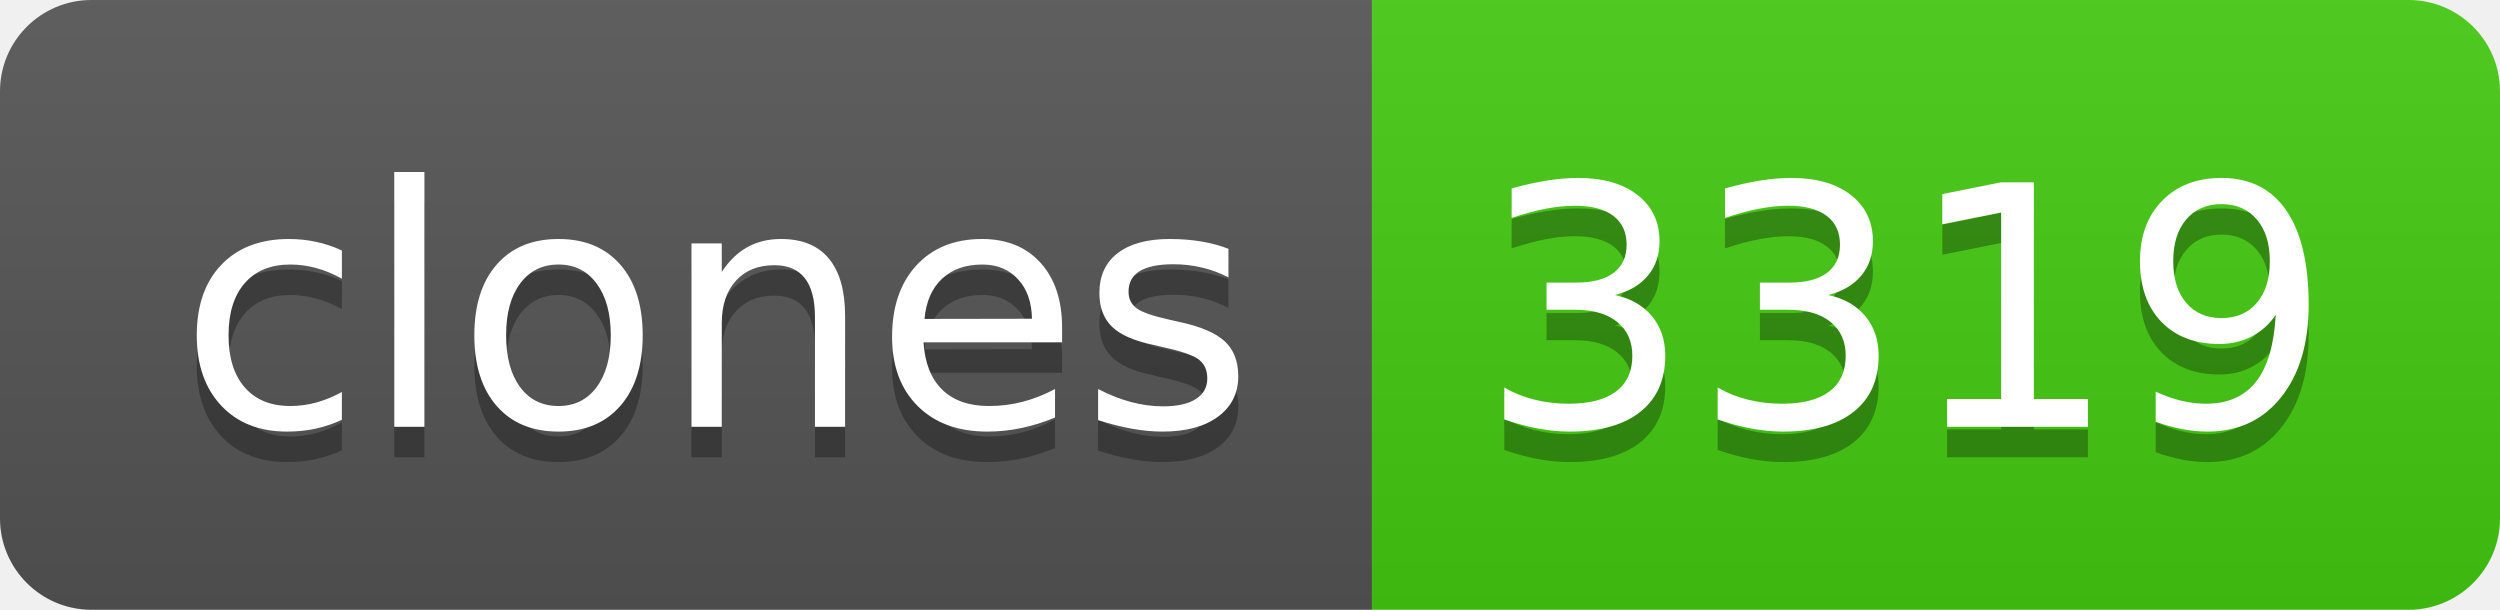
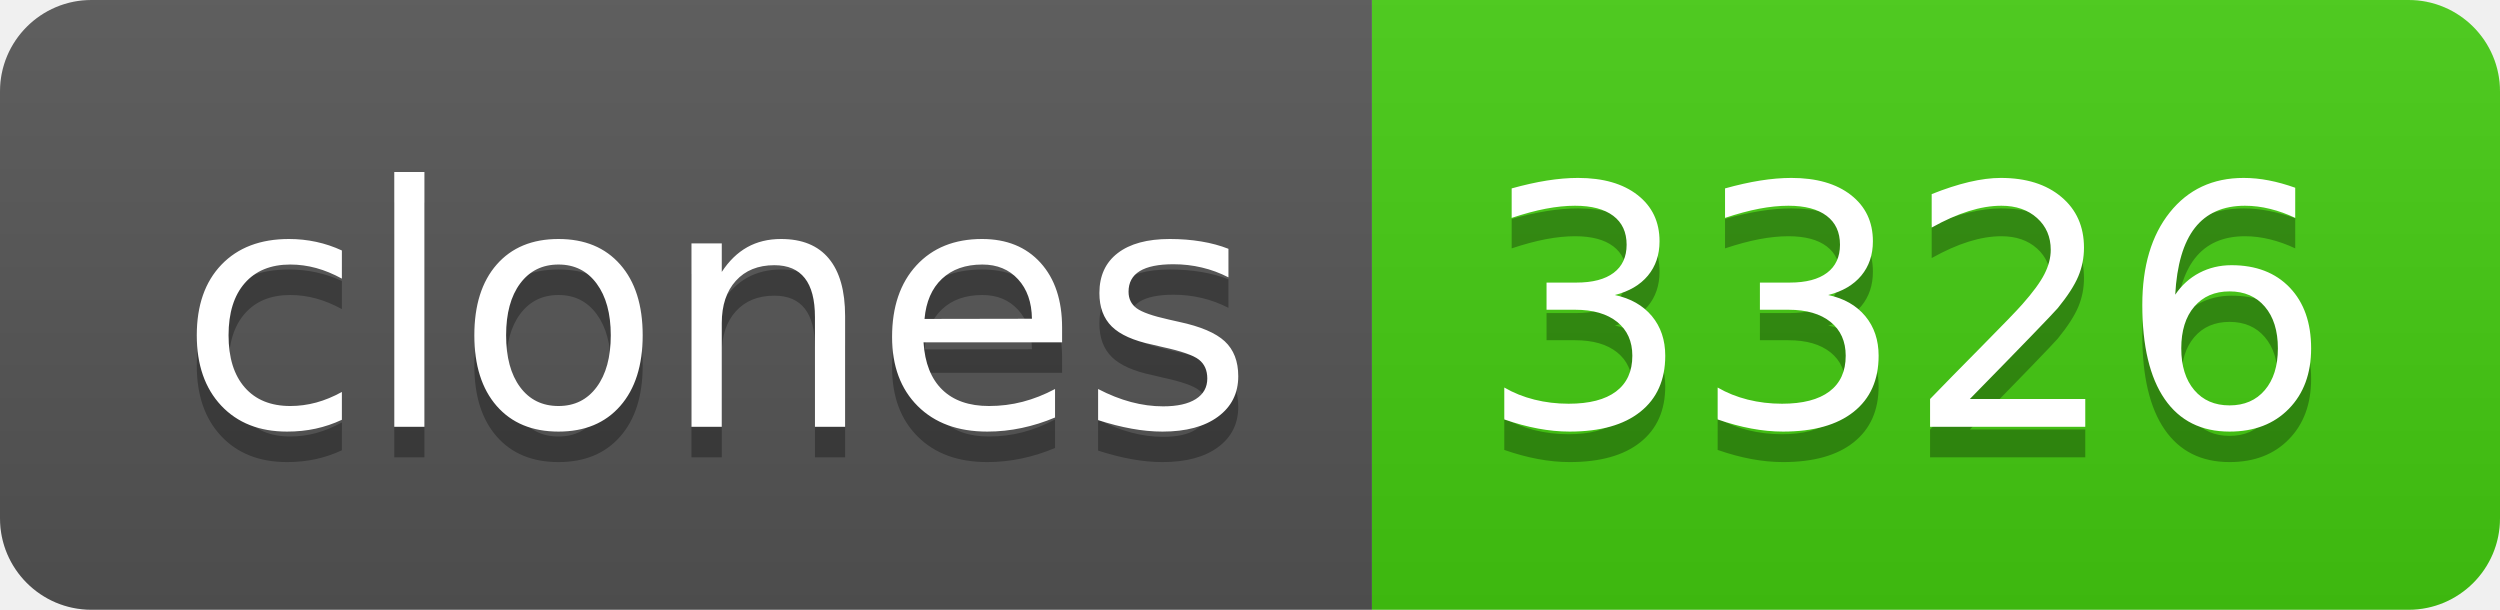
- <svg xmlns="http://www.w3.org/2000/svg" width="82" height="20" role="img" aria-label="clones: 3319">
+ <svg xmlns="http://www.w3.org/2000/svg" width="82" height="20" role="img" aria-label="clones: 3326">
  <linearGradient id="s" x2="0" y2="100%">
    <stop offset="0" stop-color="#bbb" stop-opacity=".1" />
    <stop offset="1" stop-opacity=".1" />
  </linearGradient>
  <clipPath id="r">
    <rect width="82" height="20" rx="3" fill="#fff" />
  </clipPath>
  <g clip-path="url(#r)">
    <rect width="45" height="20" fill="#555" />
    <rect x="45" width="37" height="20" fill="#4c1" />
    <rect width="82" height="20" fill="url(#s)" />
  </g>
  <g fill="#fff" text-anchor="middle" font-family="Verdana,Geneva,DejaVu Sans,sans-serif" text-rendering="geometricPrecision" font-size="110">
    <text aria-hidden="true" x="235" y="150" fill="#010101" fill-opacity=".3" transform="scale(.1)" textLength="350">clones</text>
    <text x="235" y="140" transform="scale(.1)" fill="#fff" textLength="350">clones</text>
-     <text aria-hidden="true" x="625" y="150" fill="#010101" fill-opacity=".3" transform="scale(.1)" textLength="270">3319</text>
-     <text x="625" y="140" transform="scale(.1)" fill="#fff" textLength="270">3319</text>
+     <text aria-hidden="true" x="625" y="150" fill="#010101" fill-opacity=".3" transform="scale(.1)" textLength="270">3326</text>
+     <text x="625" y="140" transform="scale(.1)" fill="#fff" textLength="270">3326</text>
  </g>
</svg>
